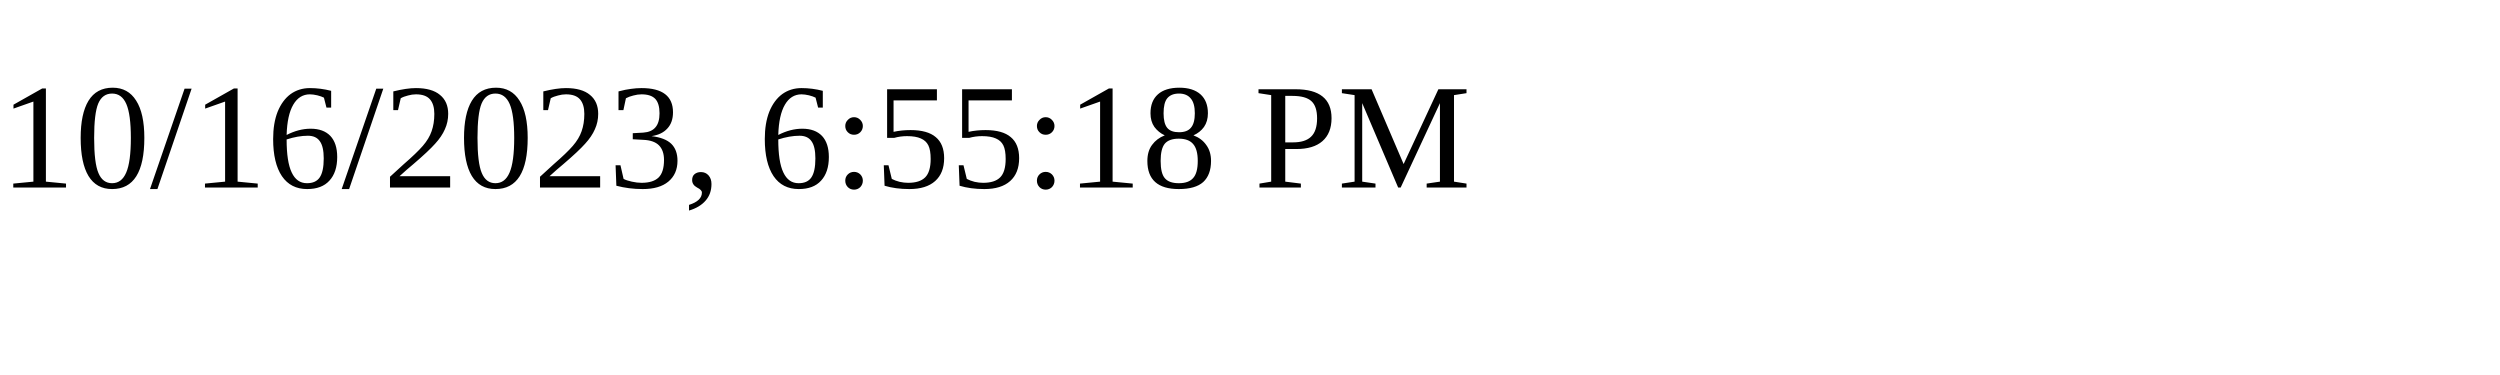
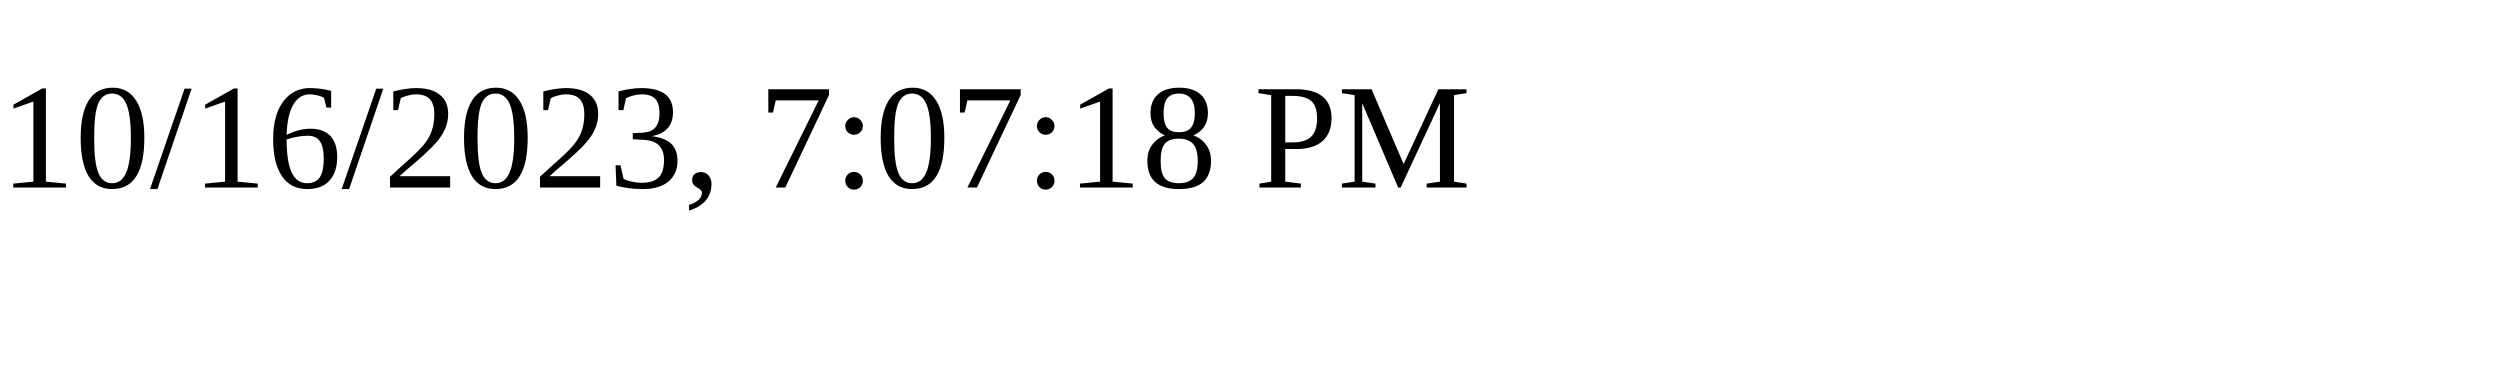
<svg xmlns="http://www.w3.org/2000/svg" height="30" width="200">
-   <text x="0" y="15">10/16/2023, 6:55:18 PM</text>
+   <text x="0" y="15">10/16/2023, 7:07:18 PM</text>
</svg>
